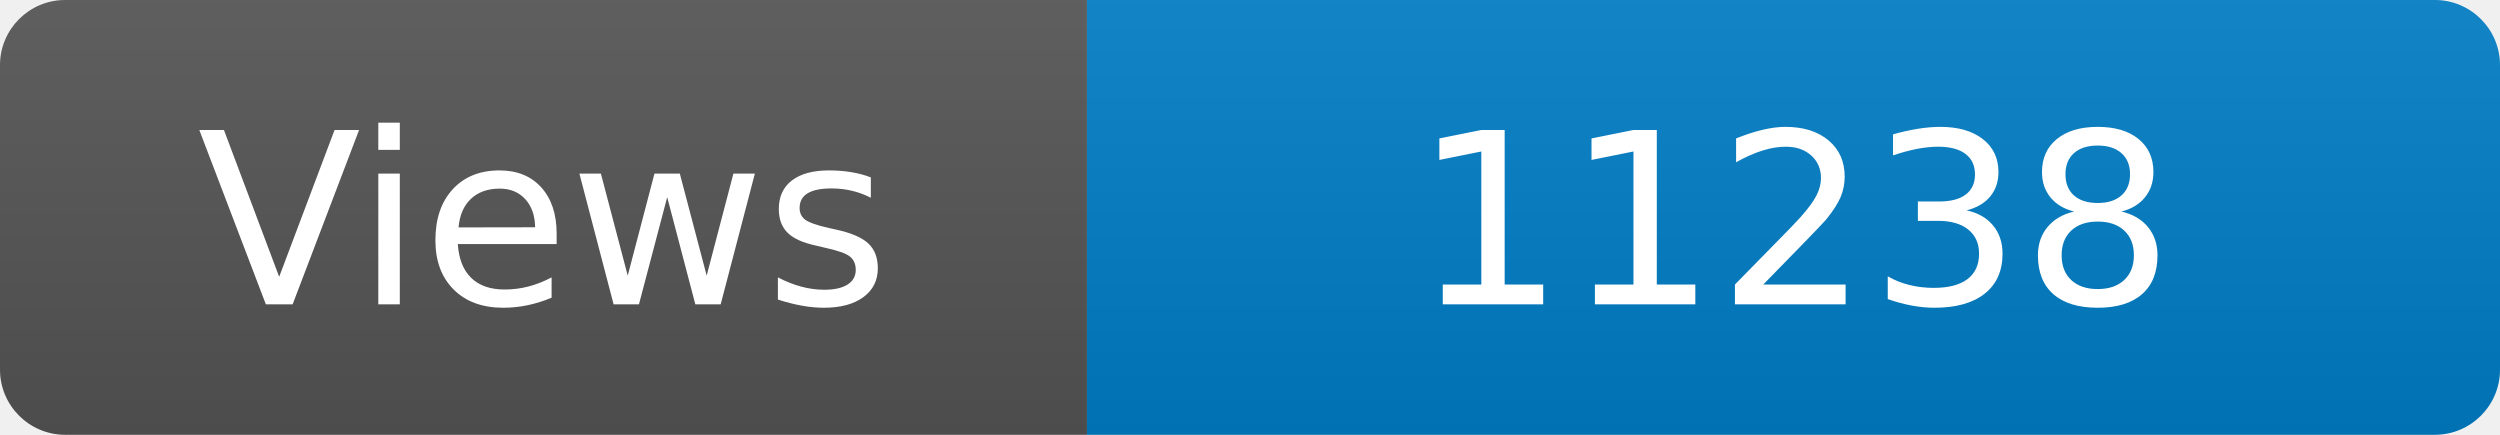
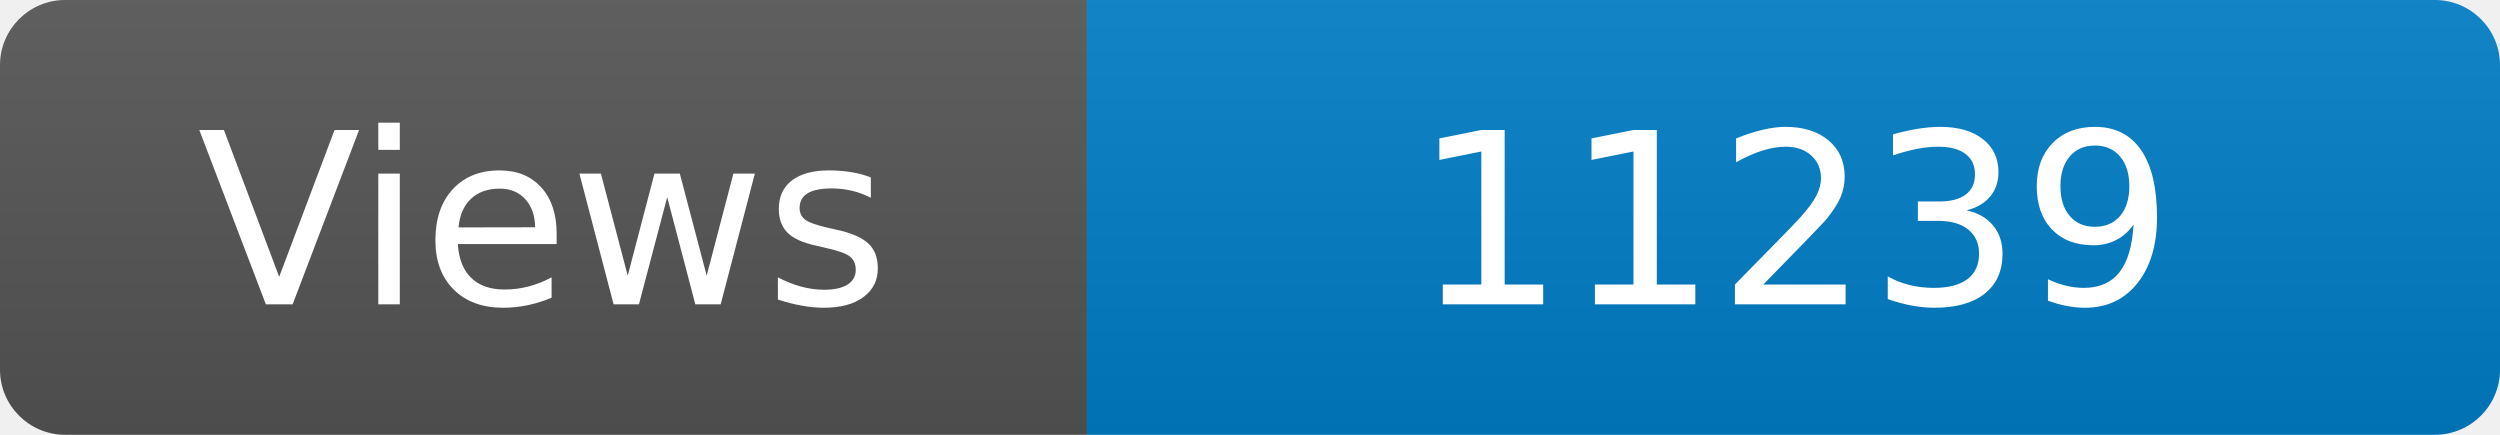
<svg xmlns="http://www.w3.org/2000/svg" width="115" height="20" role="img" aria-label="Maintained?: yes">
  <linearGradient id="s" x2="0" y2="100%">
    <stop offset="0" stop-color="#bbb" stop-opacity=".1" />
    <stop offset="1" stop-opacity=".1" />
  </linearGradient>
  <clipPath id="r">
    <rect width="115" height="20" rx="3" fill="#fff" />
  </clipPath>
  <g clip-path="url(#r)">
    <rect width="50" height="20" fill="#555" />
    <rect x="50" width="160" height="20" fill="#007ec6" />
    <rect width="115" height="20" fill="url(#s)" />
  </g>
  <g fill="#fff" text-anchor="middle" font-family="Verdana,Geneva,DejaVu Sans,sans-serif" font-size="110">
    <text x="250" y="140" transform="scale(.1)" fill="#fff">Views</text>
-     <text x="825" y="140" transform="scale(.1)" fill="#fff">11238</text>
+     <text x="825" y="140" transform="scale(.1)" fill="#fff">11239</text>
  </g>
</svg>
